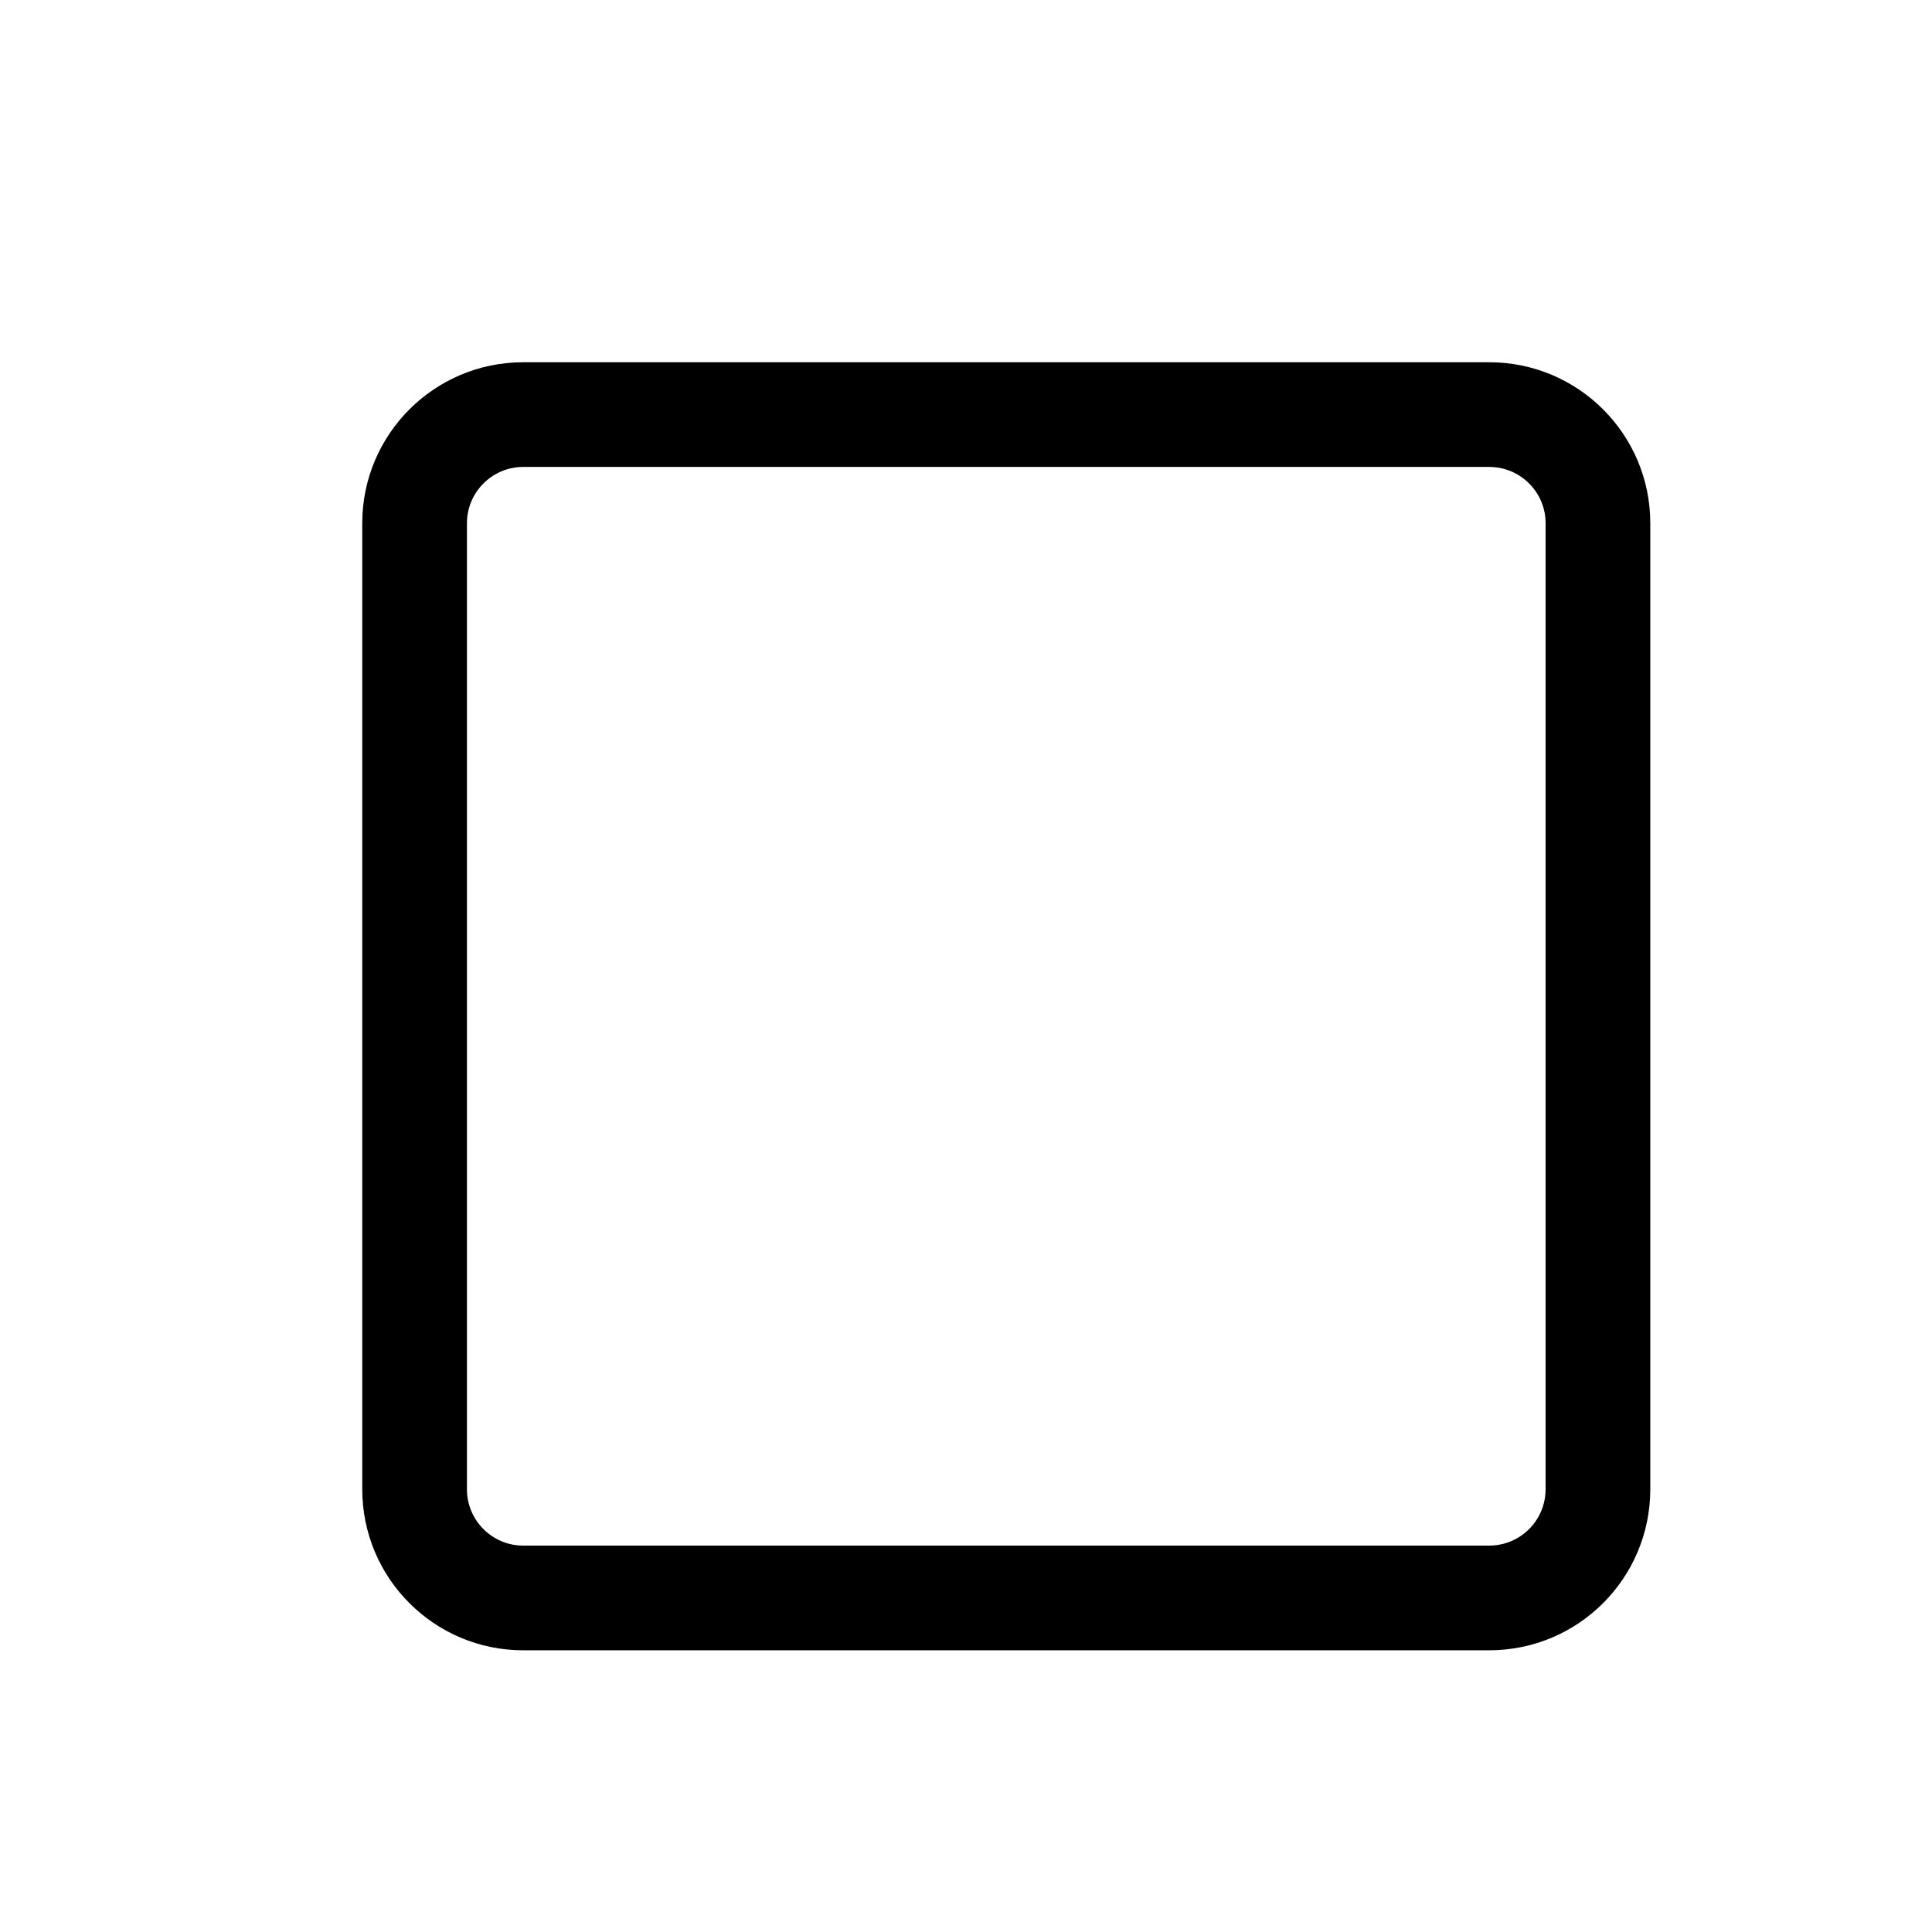
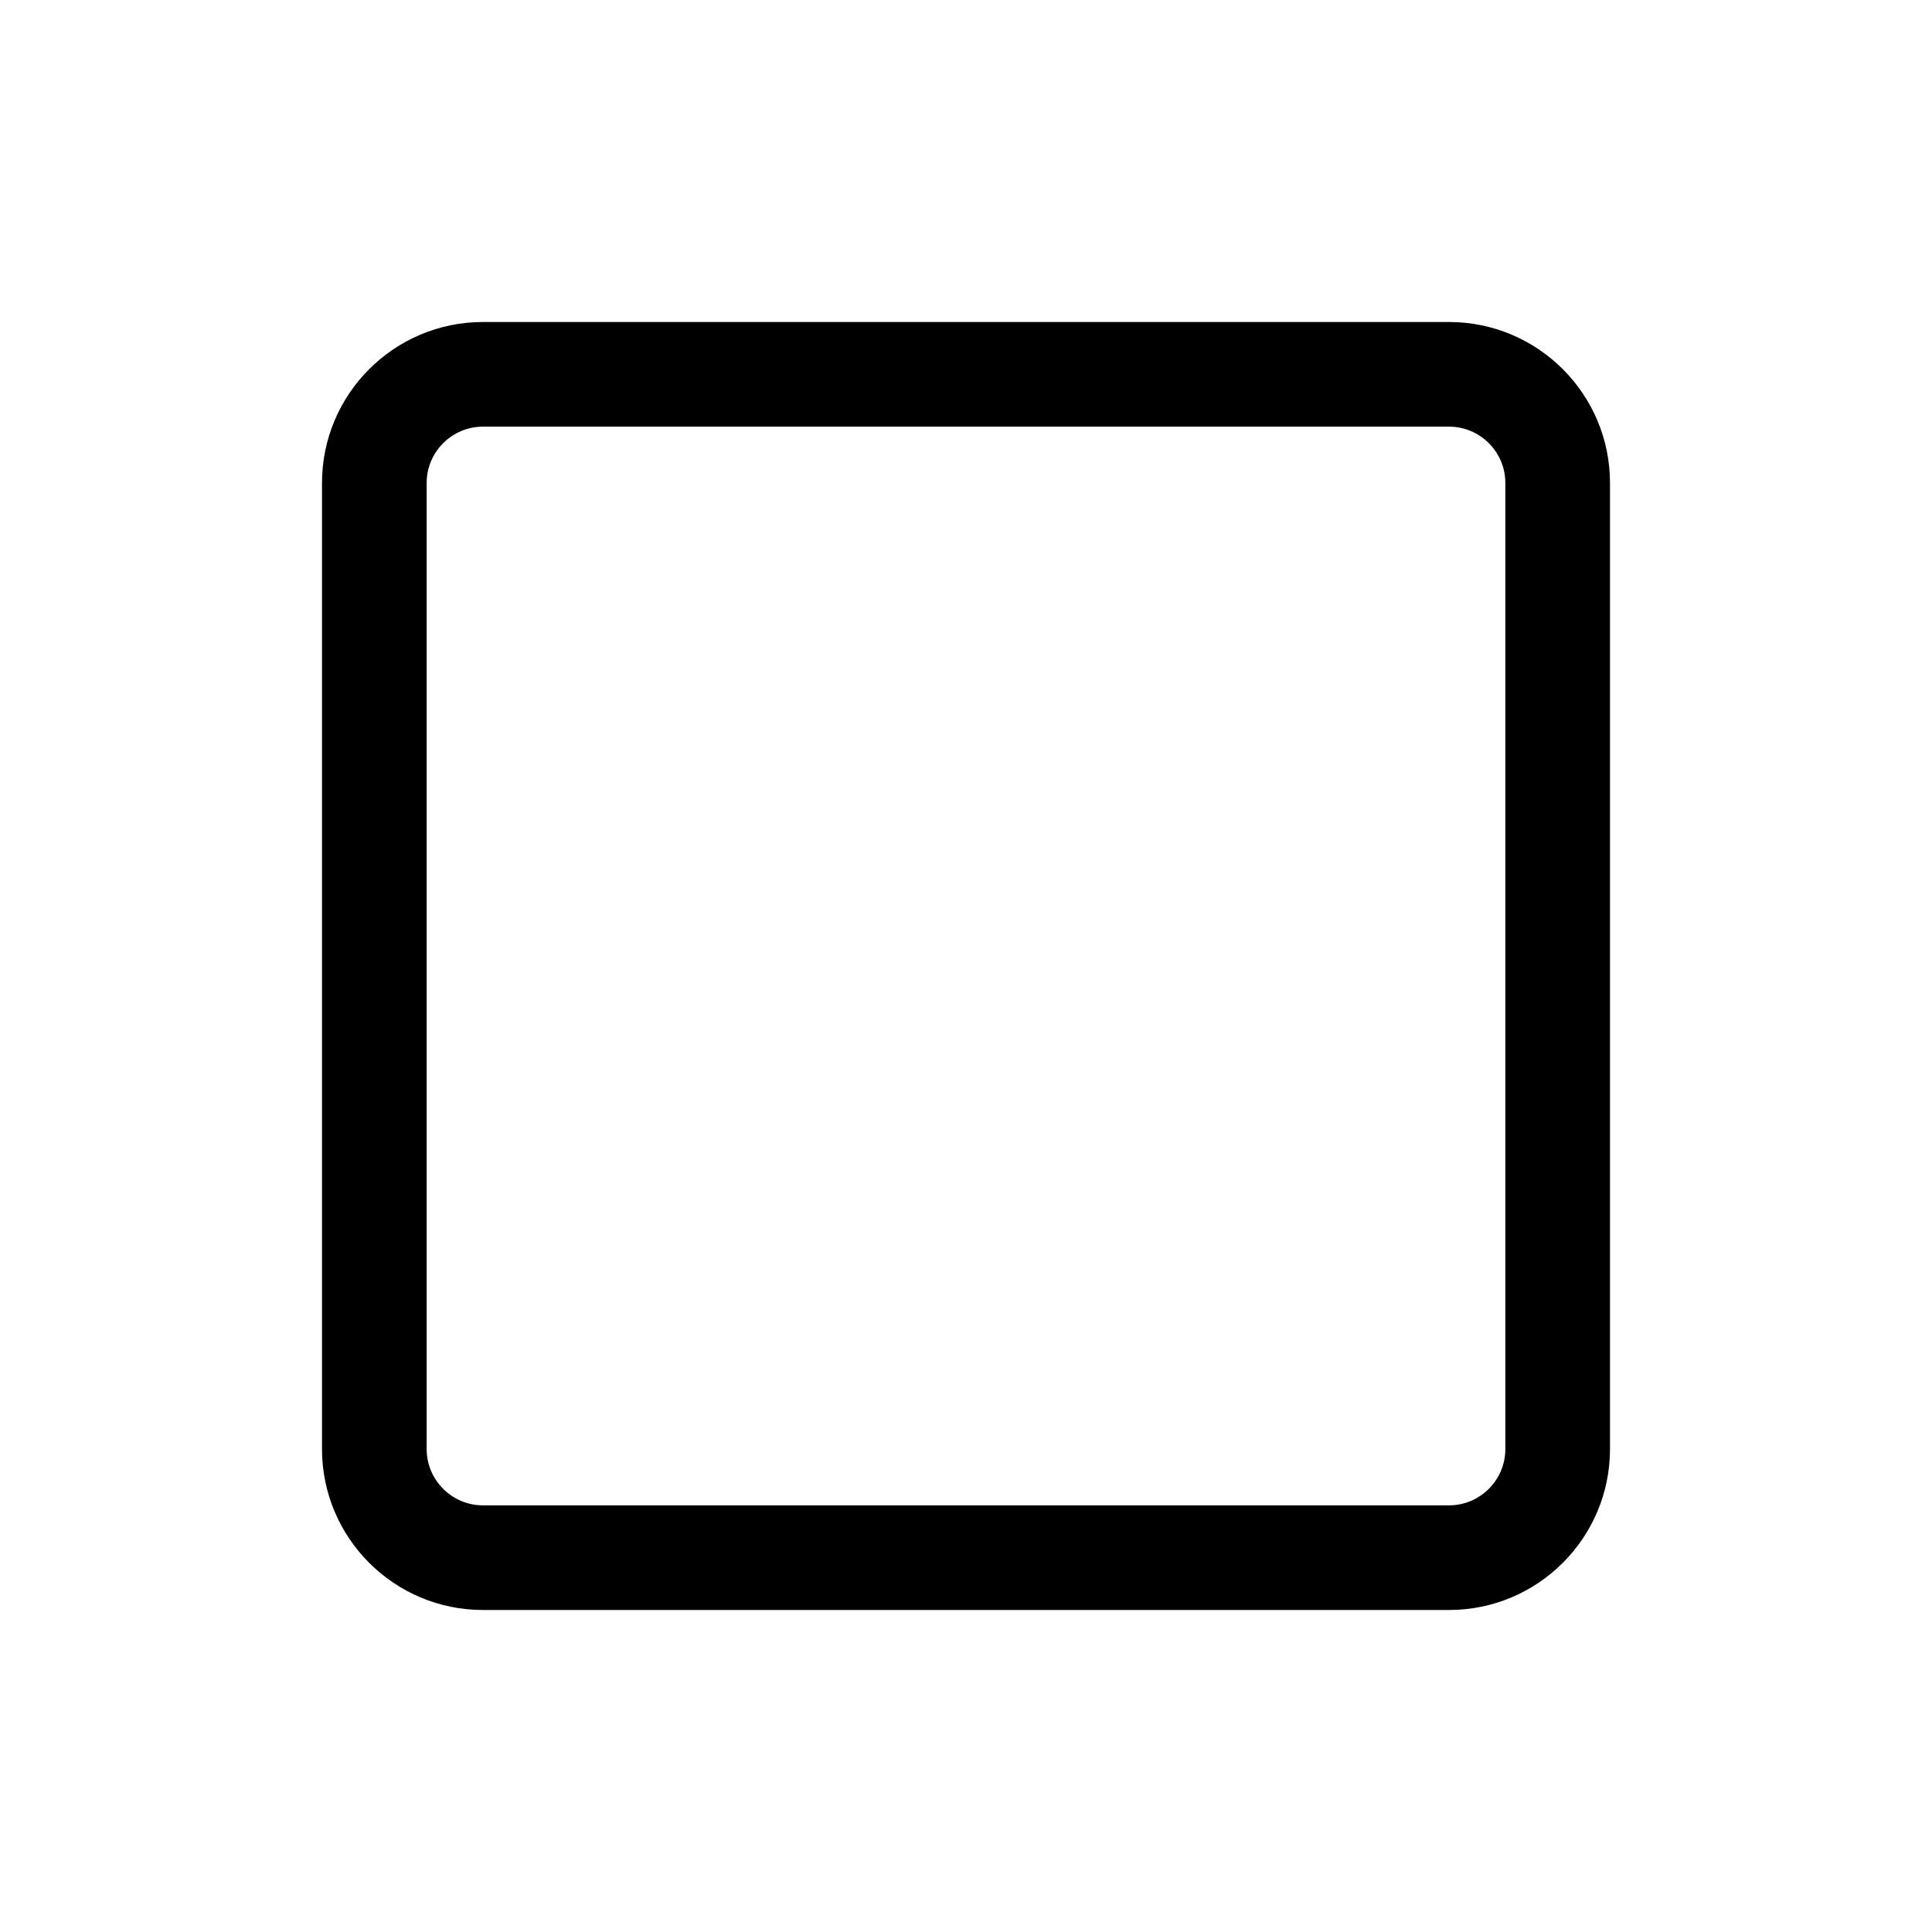
- <svg xmlns="http://www.w3.org/2000/svg" width="16" height="16" viewBox="0 0 16 16" fill="none">
-   <path fill-rule="evenodd" clip-rule="evenodd" d="M4.333 3C3.597 3 3 3.597 3 4.333V12.333C3 13.07 3.597 13.667 4.333 13.667H12.333C13.07 13.667 13.667 13.07 13.667 12.333V4.333C13.667 3.597 13.07 3 12.333 3H4.333ZM12.333 3.867H4.333C4.076 3.867 3.867 4.076 3.867 4.333V12.333C3.867 12.591 4.076 12.8 4.333 12.8H12.333C12.591 12.8 12.8 12.591 12.8 12.333V4.333C12.8 4.076 12.591 3.867 12.333 3.867Z" fill="black" />
+ <svg xmlns="http://www.w3.org/2000/svg" width="12" height="12" viewBox="0 0 12 12" fill="none">
+   <path fill-rule="evenodd" clip-rule="evenodd" d="M3 2C2.448 2 2 2.448 2 3V9C2 9.552 2.448 10 3 10H9C9.552 10 10 9.552 10 9V3C10 2.448 9.552 2 9 2H3ZM9 2.65H3C2.807 2.65 2.65 2.807 2.65 3V9C2.65 9.193 2.807 9.35 3 9.35H9C9.193 9.35 9.35 9.193 9.35 9V3C9.35 2.807 9.193 2.65 9 2.65Z" fill="black" />
</svg>
